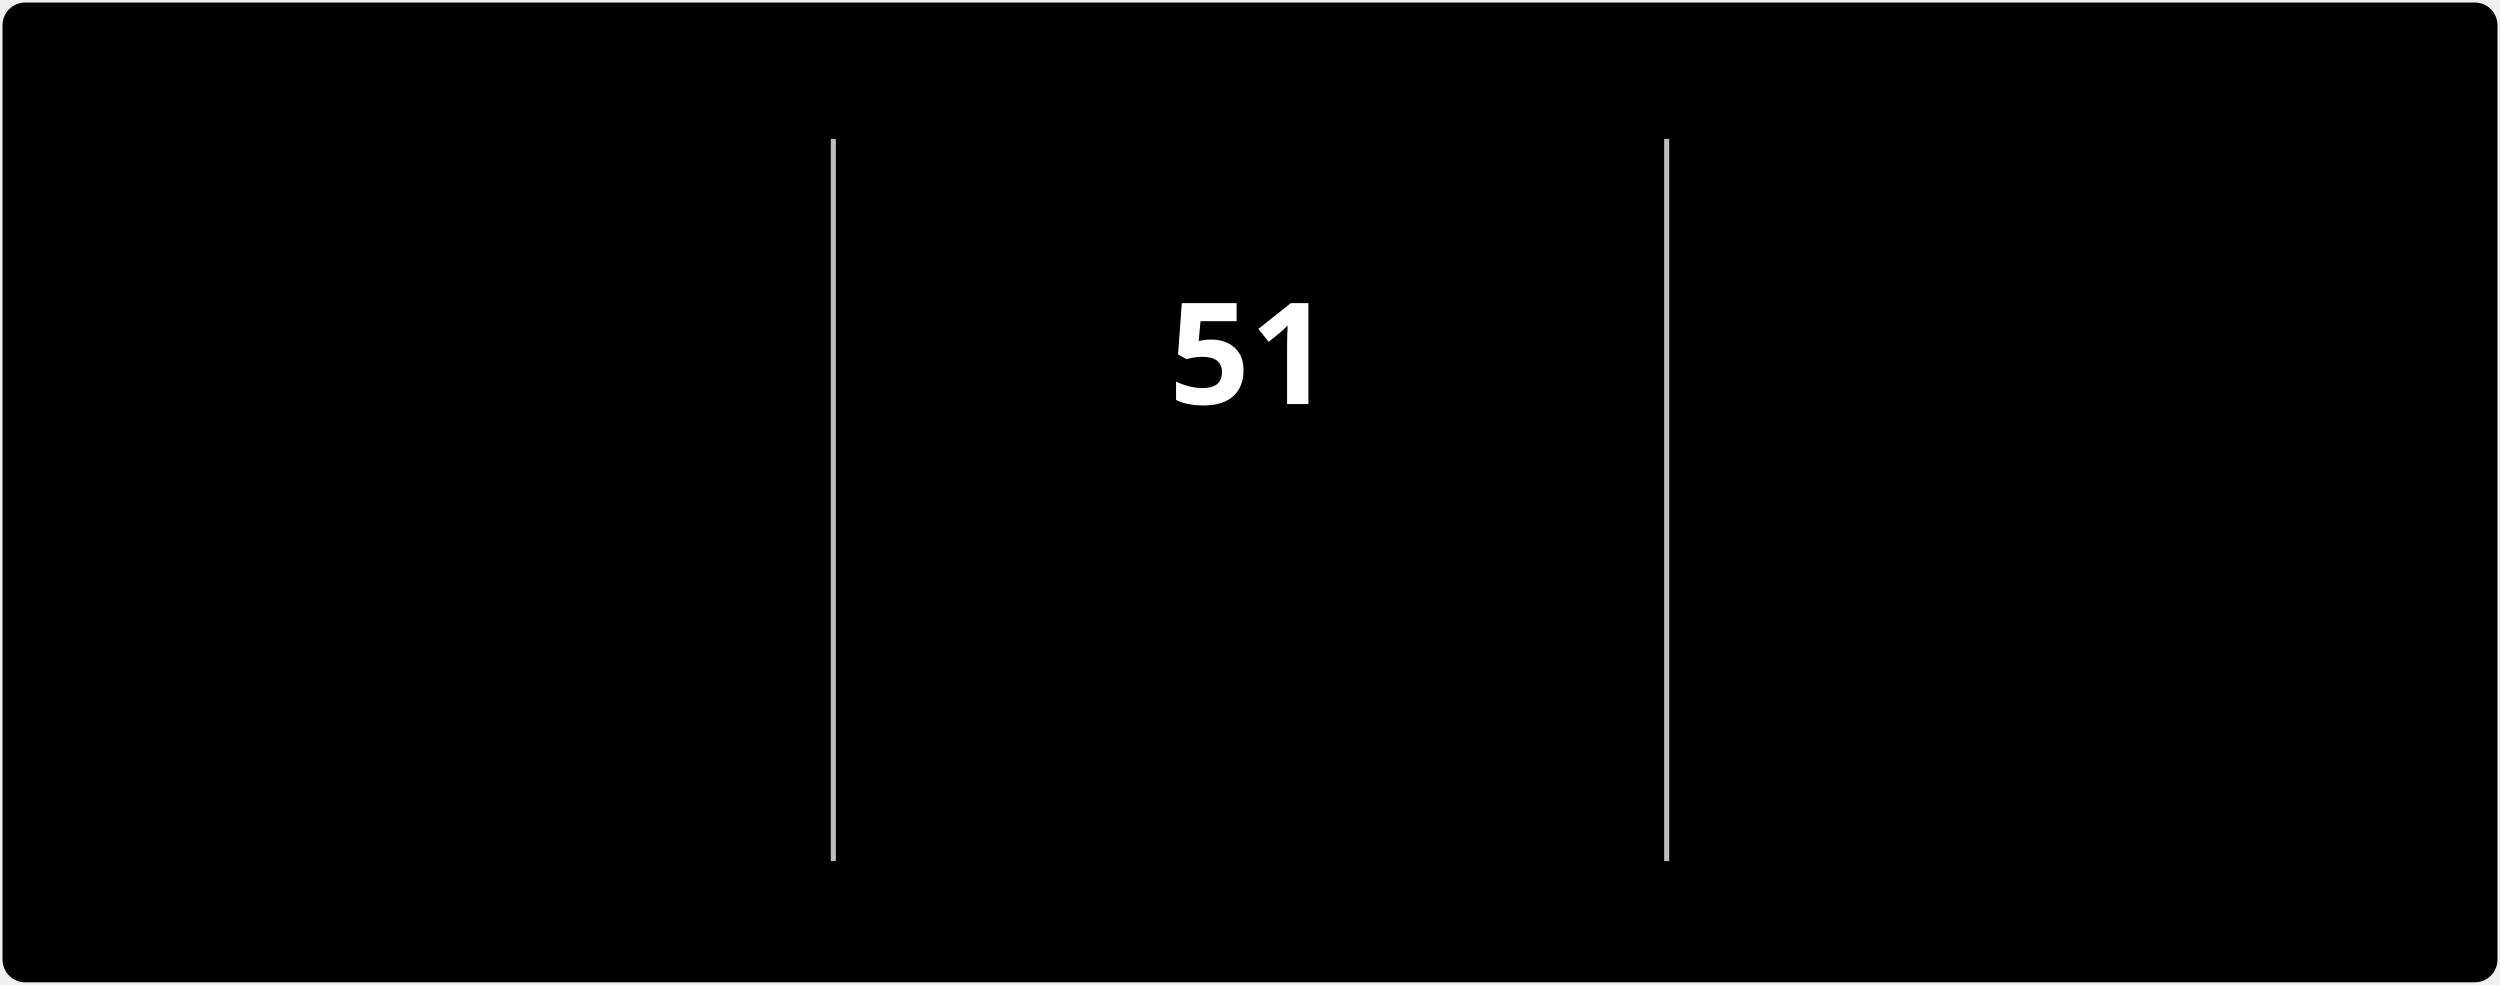
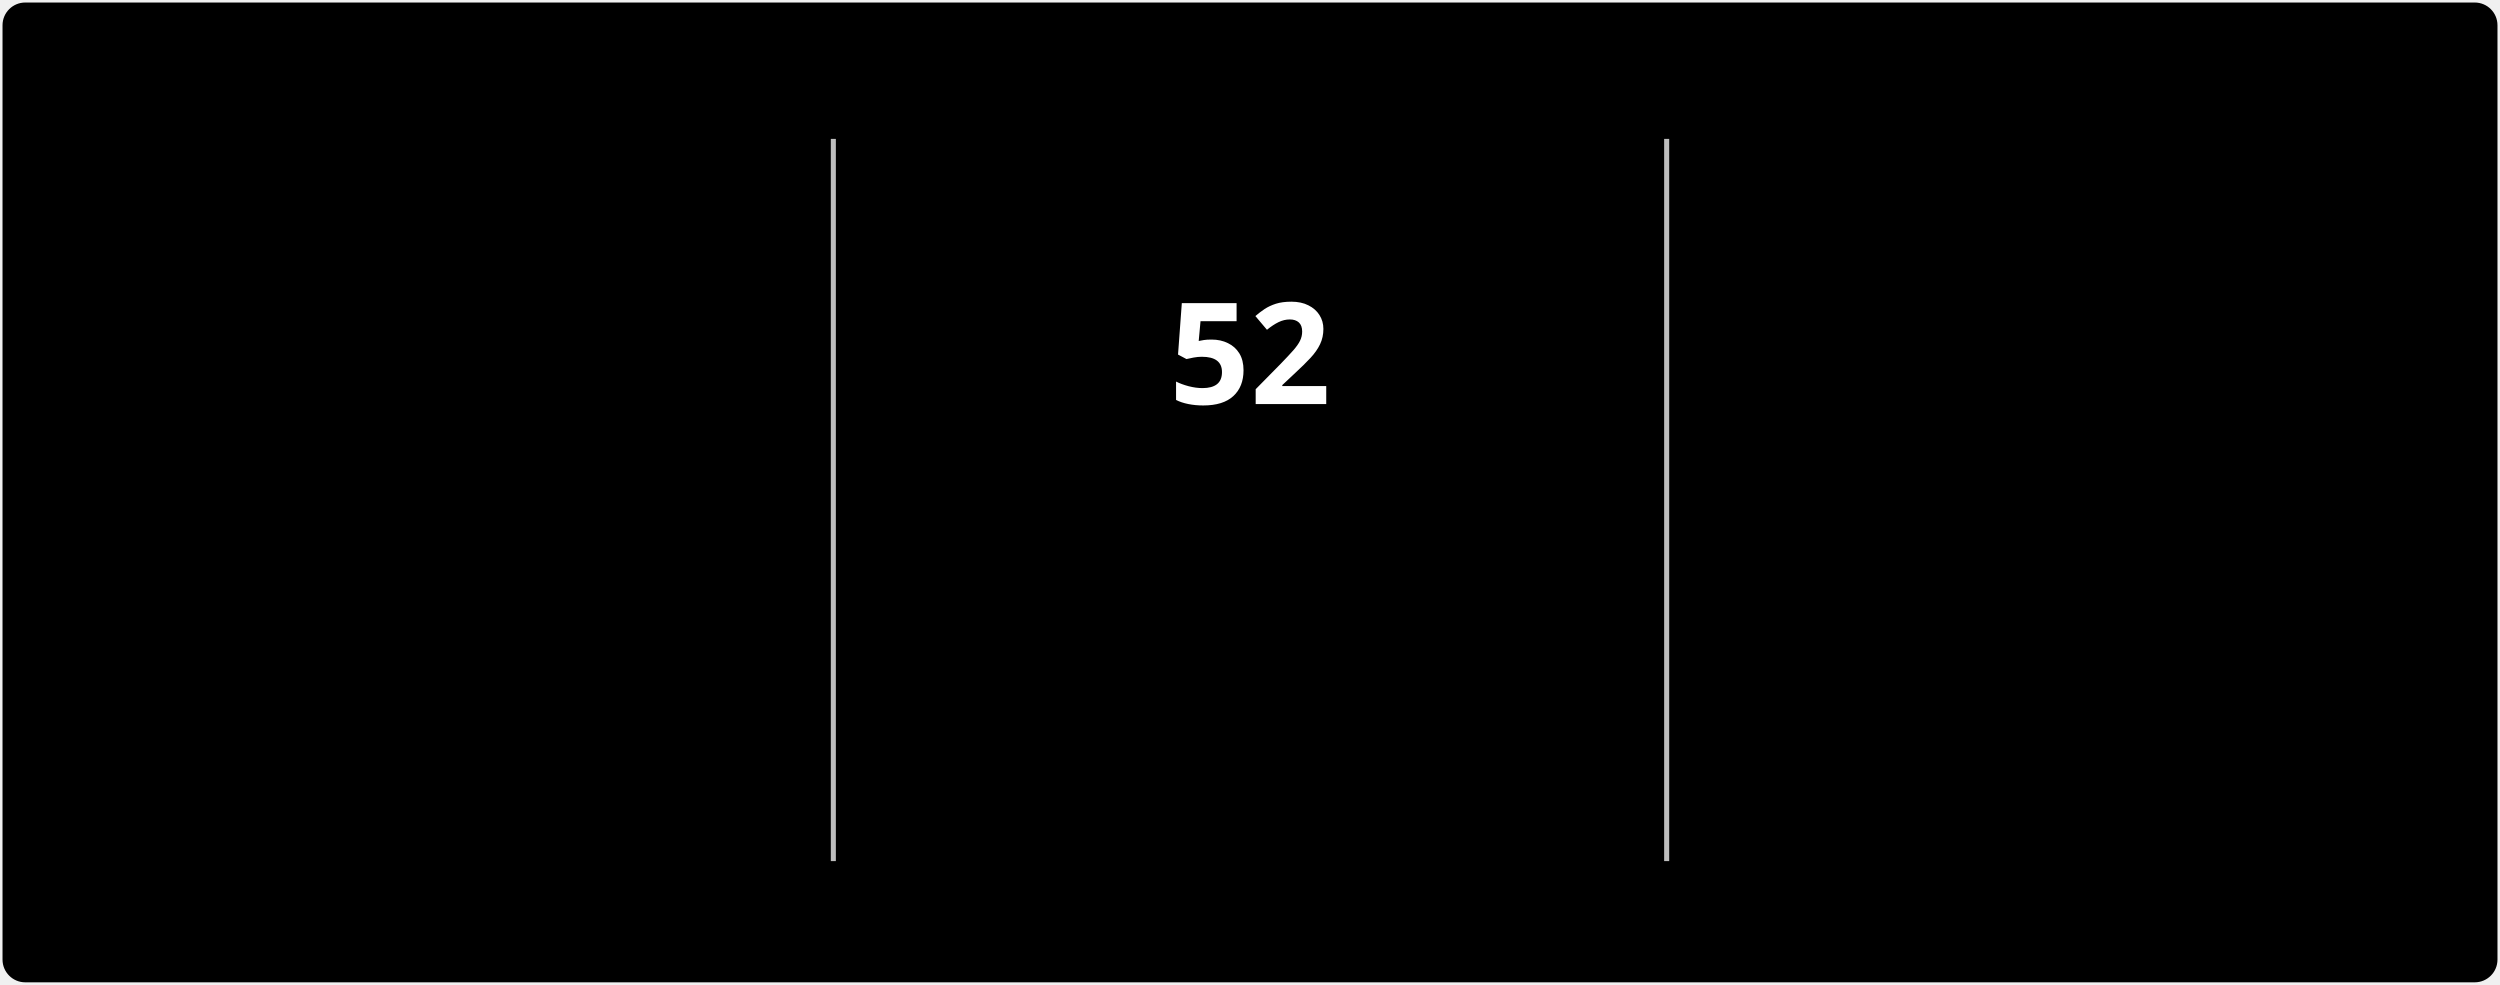
<svg xmlns="http://www.w3.org/2000/svg" style="isolation: isolate" viewBox="0 0 495 195" width="495px" height="195px" direction="ltr">
  <style>
            @keyframes currstreak {
                0% { font-size: 3px; opacity: 0.2; }
                80% { font-size: 34px; opacity: 1; }
                100% { font-size: 28px; opacity: 1; }
            }
            @keyframes fadein {
                0% { opacity: 0; }
                100% { opacity: 1; }
            }
        </style>
  <defs>
    <clipPath id="outer_rectangle">
      <rect width="495" height="195" rx="4.5" />
    </clipPath>
    <mask id="mask_out_ring_behind_fire">
      <rect width="495" height="195" fill="white" />
      <ellipse id="mask-ellipse" cx="247.5" cy="32" rx="13" ry="18" fill="black" />
    </mask>
  </defs>
  <g clip-path="url(#outer_rectangle)">
    <g style="isolation: isolate">
      <rect stroke="#000000" stroke-opacity="0" fill="#000000" rx="4.5" x="0.5" y="0.5" width="494" height="194" />
    </g>
    <g style="isolation: isolate">
      <line x1="165" y1="28" x2="165" y2="170" vector-effect="non-scaling-stroke" stroke-width="1" stroke="#BEBEBE" stroke-linejoin="miter" stroke-linecap="square" stroke-miterlimit="3" />
      <line x1="330" y1="28" x2="330" y2="170" vector-effect="non-scaling-stroke" stroke-width="1" stroke="#BEBEBE" stroke-linejoin="miter" stroke-linecap="square" stroke-miterlimit="3" />
    </g>
    <g style="isolation: isolate">
      <g transform="translate(82.5, 48)">
        <text x="0" y="32" stroke-width="0" text-anchor="middle" fill="#FFFFFF" stroke="none" font-family="&quot;Segoe UI&quot;, Ubuntu, sans-serif" font-weight="700" font-size="28px" font-style="normal" style="opacity: 0; animation: fadein 0.5s linear forwards 0.6s">
-                         3,567
+                         3,568
                    </text>
      </g>
      <g transform="translate(82.5, 84)">
        <text x="0" y="32" stroke-width="0" text-anchor="middle" fill="#FFFFFF" stroke="none" font-family="&quot;Segoe UI&quot;, Ubuntu, sans-serif" font-weight="400" font-size="14px" font-style="normal" style="opacity: 0; animation: fadein 0.5s linear forwards 0.7s">
                        Total Contributions
                    </text>
      </g>
      <g transform="translate(82.5, 114)">
        <text x="0" y="32" stroke-width="0" text-anchor="middle" fill="#C5C5C5" stroke="none" font-family="&quot;Segoe UI&quot;, Ubuntu, sans-serif" font-weight="400" font-size="12px" font-style="normal" style="opacity: 0; animation: fadein 0.5s linear forwards 0.8s">
                        Jul 3, 2022 - Present
                    </text>
      </g>
    </g>
    <g style="isolation: isolate">
      <g transform="translate(247.5, 108)">
        <text x="0" y="32" stroke-width="0" text-anchor="middle" fill="#FB8C00" stroke="none" font-family="&quot;Segoe UI&quot;, Ubuntu, sans-serif" font-weight="700" font-size="14px" font-style="normal" style="opacity: 0; animation: fadein 0.5s linear forwards 0.9s">
                        Current Streak
                    </text>
      </g>
      <g transform="translate(247.5, 145)">
        <text x="0" y="21" stroke-width="0" text-anchor="middle" fill="#C5C5C5" stroke="none" font-family="&quot;Segoe UI&quot;, Ubuntu, sans-serif" font-weight="400" font-size="12px" font-style="normal" style="opacity: 0; animation: fadein 0.5s linear forwards 0.9s">
-                         Sep 16 - Nov 5
+                         Sep 16 - Nov 6
                    </text>
      </g>
      <g mask="url(#mask_out_ring_behind_fire)">
        <circle cx="247.5" cy="71" r="40" fill="none" stroke="#FB8C00" stroke-width="5" style="opacity: 0; animation: fadein 0.5s linear forwards 0.4s" />
      </g>
      <g transform="translate(247.5, 19.5)" stroke-opacity="0" style="opacity: 0; animation: fadein 0.5s linear forwards 0.6s">
        <path d="M -12 -0.5 L 15 -0.5 L 15 23.5 L -12 23.5 L -12 -0.5 Z" fill="none" />
        <path d="M 1.5 0.67 C 1.5 0.67 2.24 3.32 2.24 5.47 C 2.24 7.53 0.89 9.2 -1.17 9.2 C -3.23 9.2 -4.79 7.53 -4.79 5.47 L -4.76 5.11 C -6.78 7.51 -8 10.62 -8 13.99 C -8 18.41 -4.42 22 0 22 C 4.42 22 8 18.41 8 13.99 C 8 8.6 5.41 3.79 1.5 0.67 Z M -0.29 19 C -2.07 19 -3.51 17.6 -3.51 15.86 C -3.51 14.24 -2.46 13.1 -0.7 12.74 C 1.07 12.38 2.9 11.53 3.92 10.16 C 4.31 11.45 4.51 12.81 4.51 14.2 C 4.51 16.85 2.36 19 -0.29 19 Z" fill="#FB8C00" stroke-opacity="0" />
      </g>
      <g transform="translate(247.5, 48)">
        <text x="0" y="32" stroke-width="0" text-anchor="middle" fill="#FFFFFF" stroke="none" font-family="&quot;Segoe UI&quot;, Ubuntu, sans-serif" font-weight="700" font-size="28px" font-style="normal" style="animation: currstreak 0.6s linear forwards">
-                         51
+                         52
                    </text>
      </g>
    </g>
    <g style="isolation: isolate">
      <g transform="translate(412.5, 48)">
        <text x="0" y="32" stroke-width="0" text-anchor="middle" fill="#FFFFFF" stroke="none" font-family="&quot;Segoe UI&quot;, Ubuntu, sans-serif" font-weight="700" font-size="28px" font-style="normal" style="opacity: 0; animation: fadein 0.5s linear forwards 1.2s">
                        257
                    </text>
      </g>
      <g transform="translate(412.5, 84)">
        <text x="0" y="32" stroke-width="0" text-anchor="middle" fill="#FFFFFF" stroke="none" font-family="&quot;Segoe UI&quot;, Ubuntu, sans-serif" font-weight="400" font-size="14px" font-style="normal" style="opacity: 0; animation: fadein 0.5s linear forwards 1.3s">
                        Longest Streak
                    </text>
      </g>
      <g transform="translate(412.5, 114)">
        <text x="0" y="32" stroke-width="0" text-anchor="middle" fill="#C5C5C5" stroke="none" font-family="&quot;Segoe UI&quot;, Ubuntu, sans-serif" font-weight="400" font-size="12px" font-style="normal" style="opacity: 0; animation: fadein 0.5s linear forwards 1.4s">
                        Jan 1 - Sep 14
                    </text>
      </g>
    </g>
  </g>
</svg>
